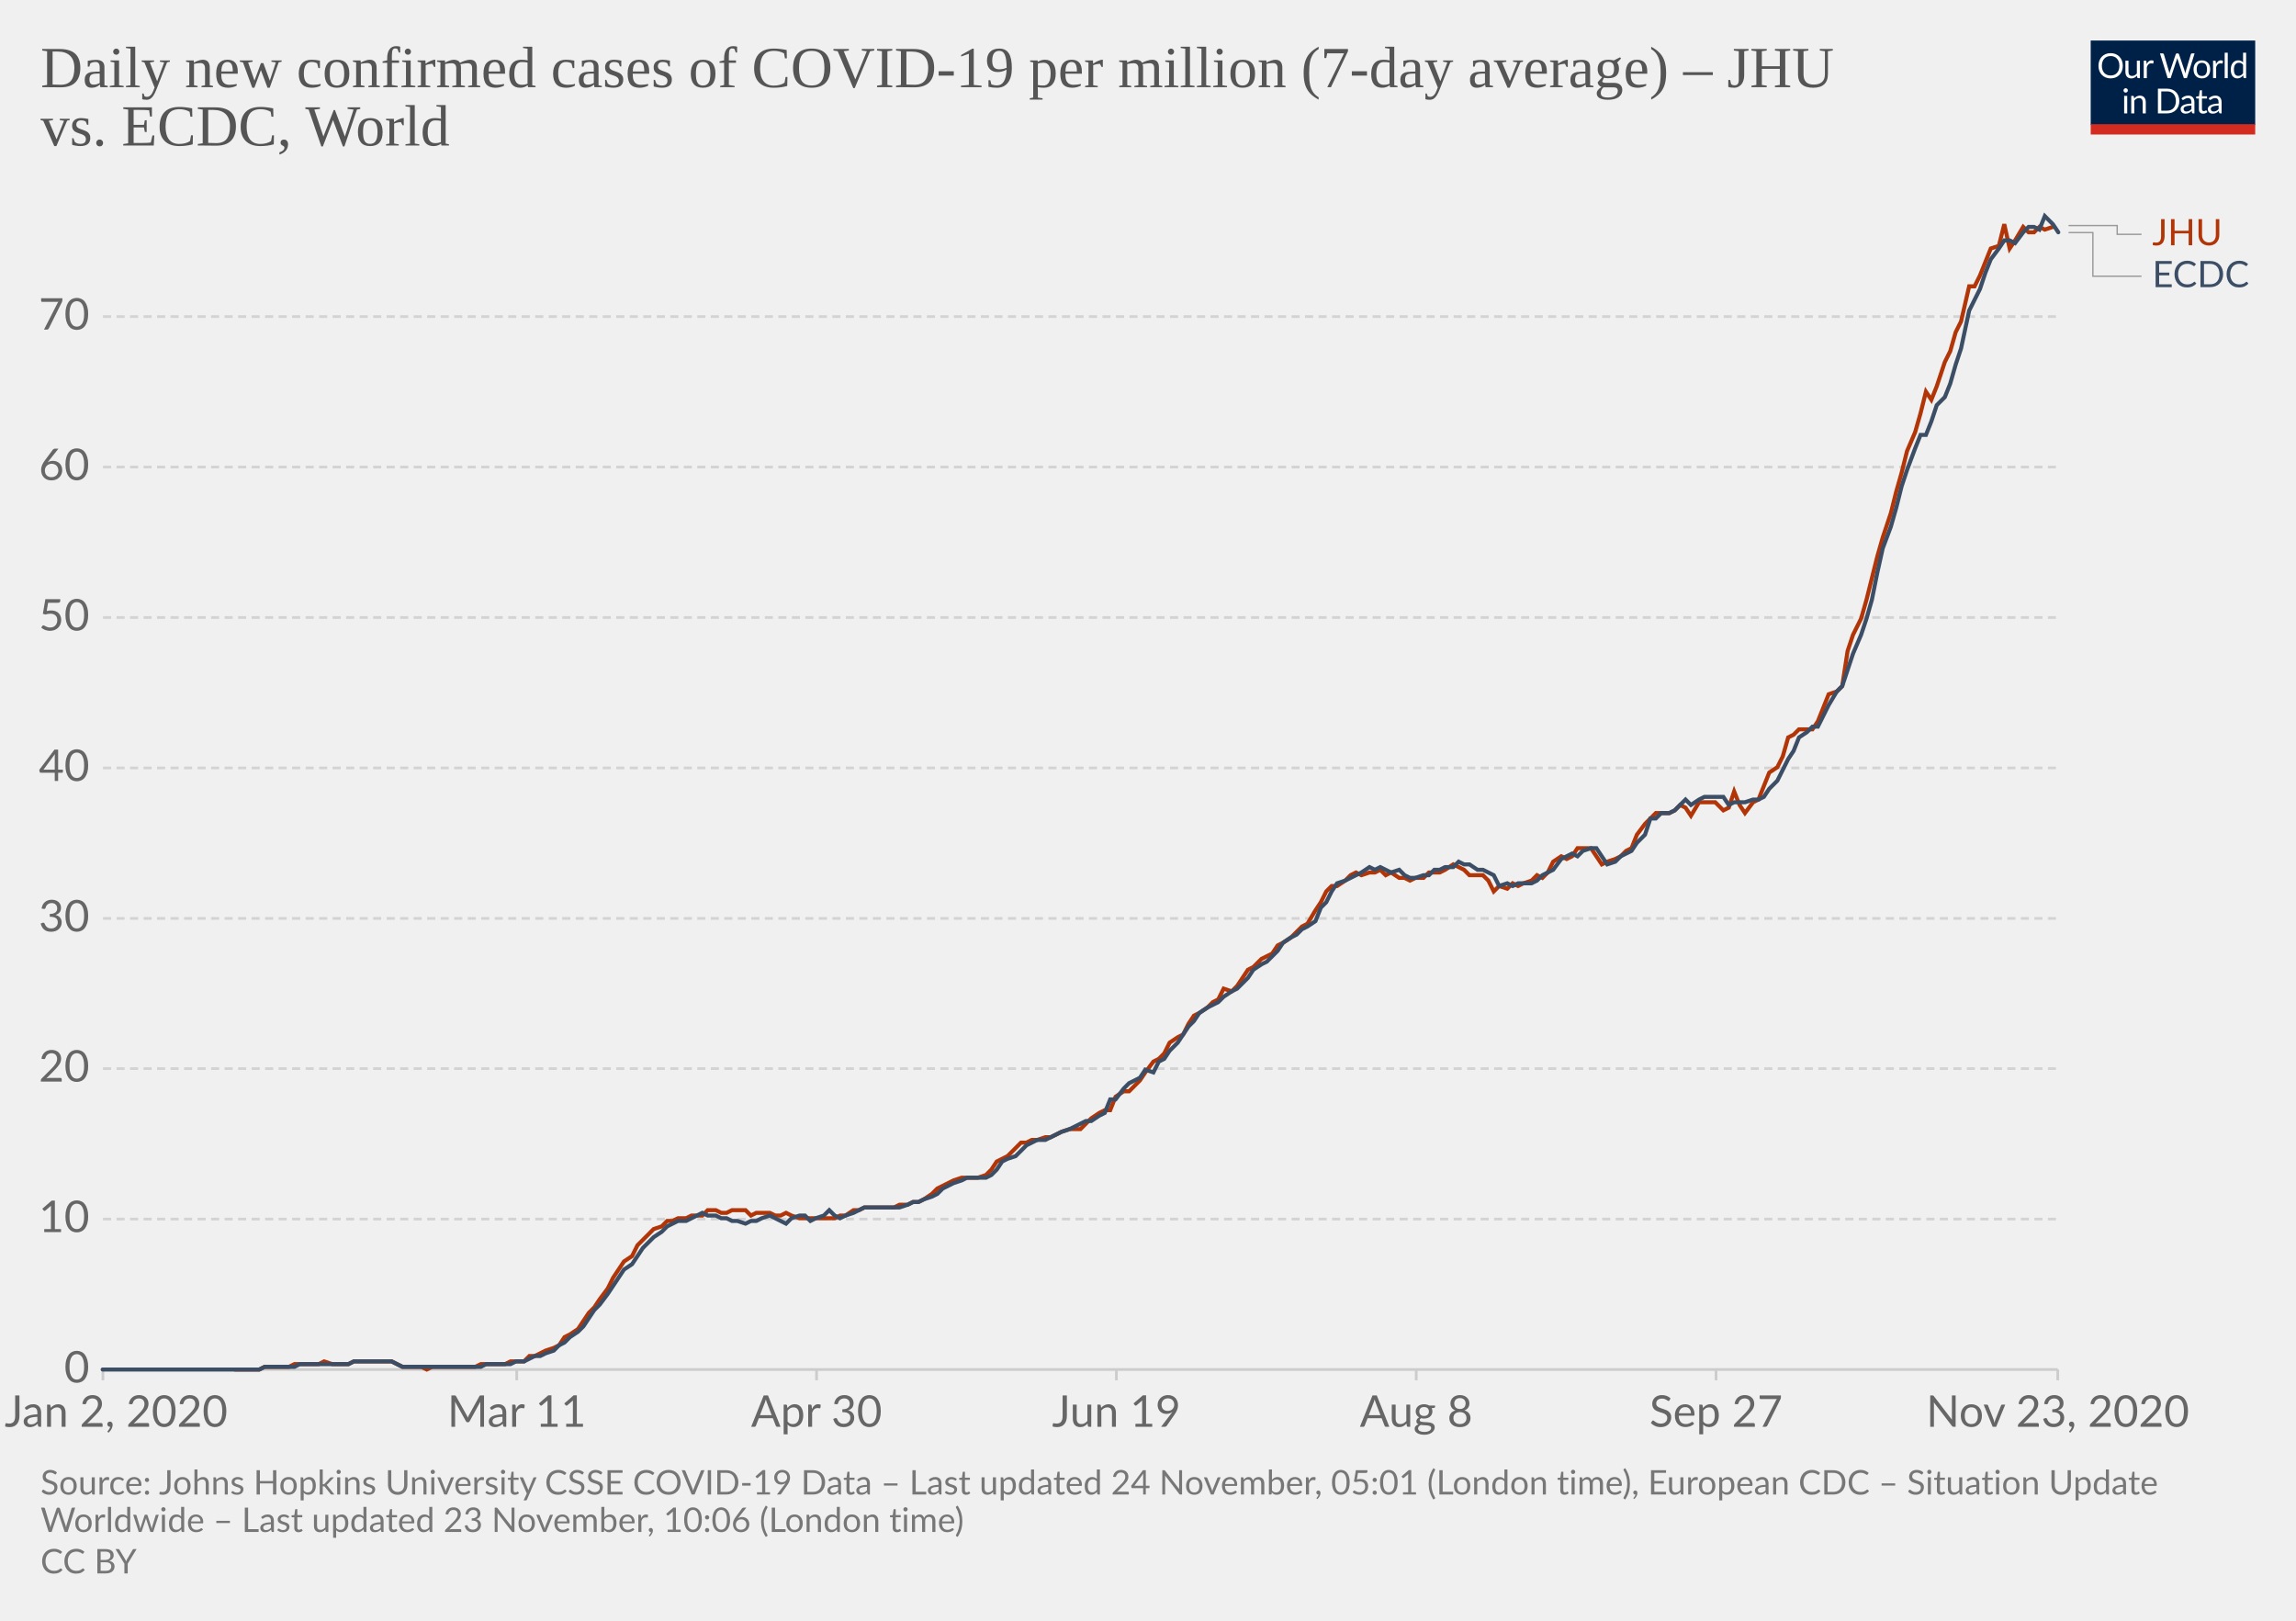
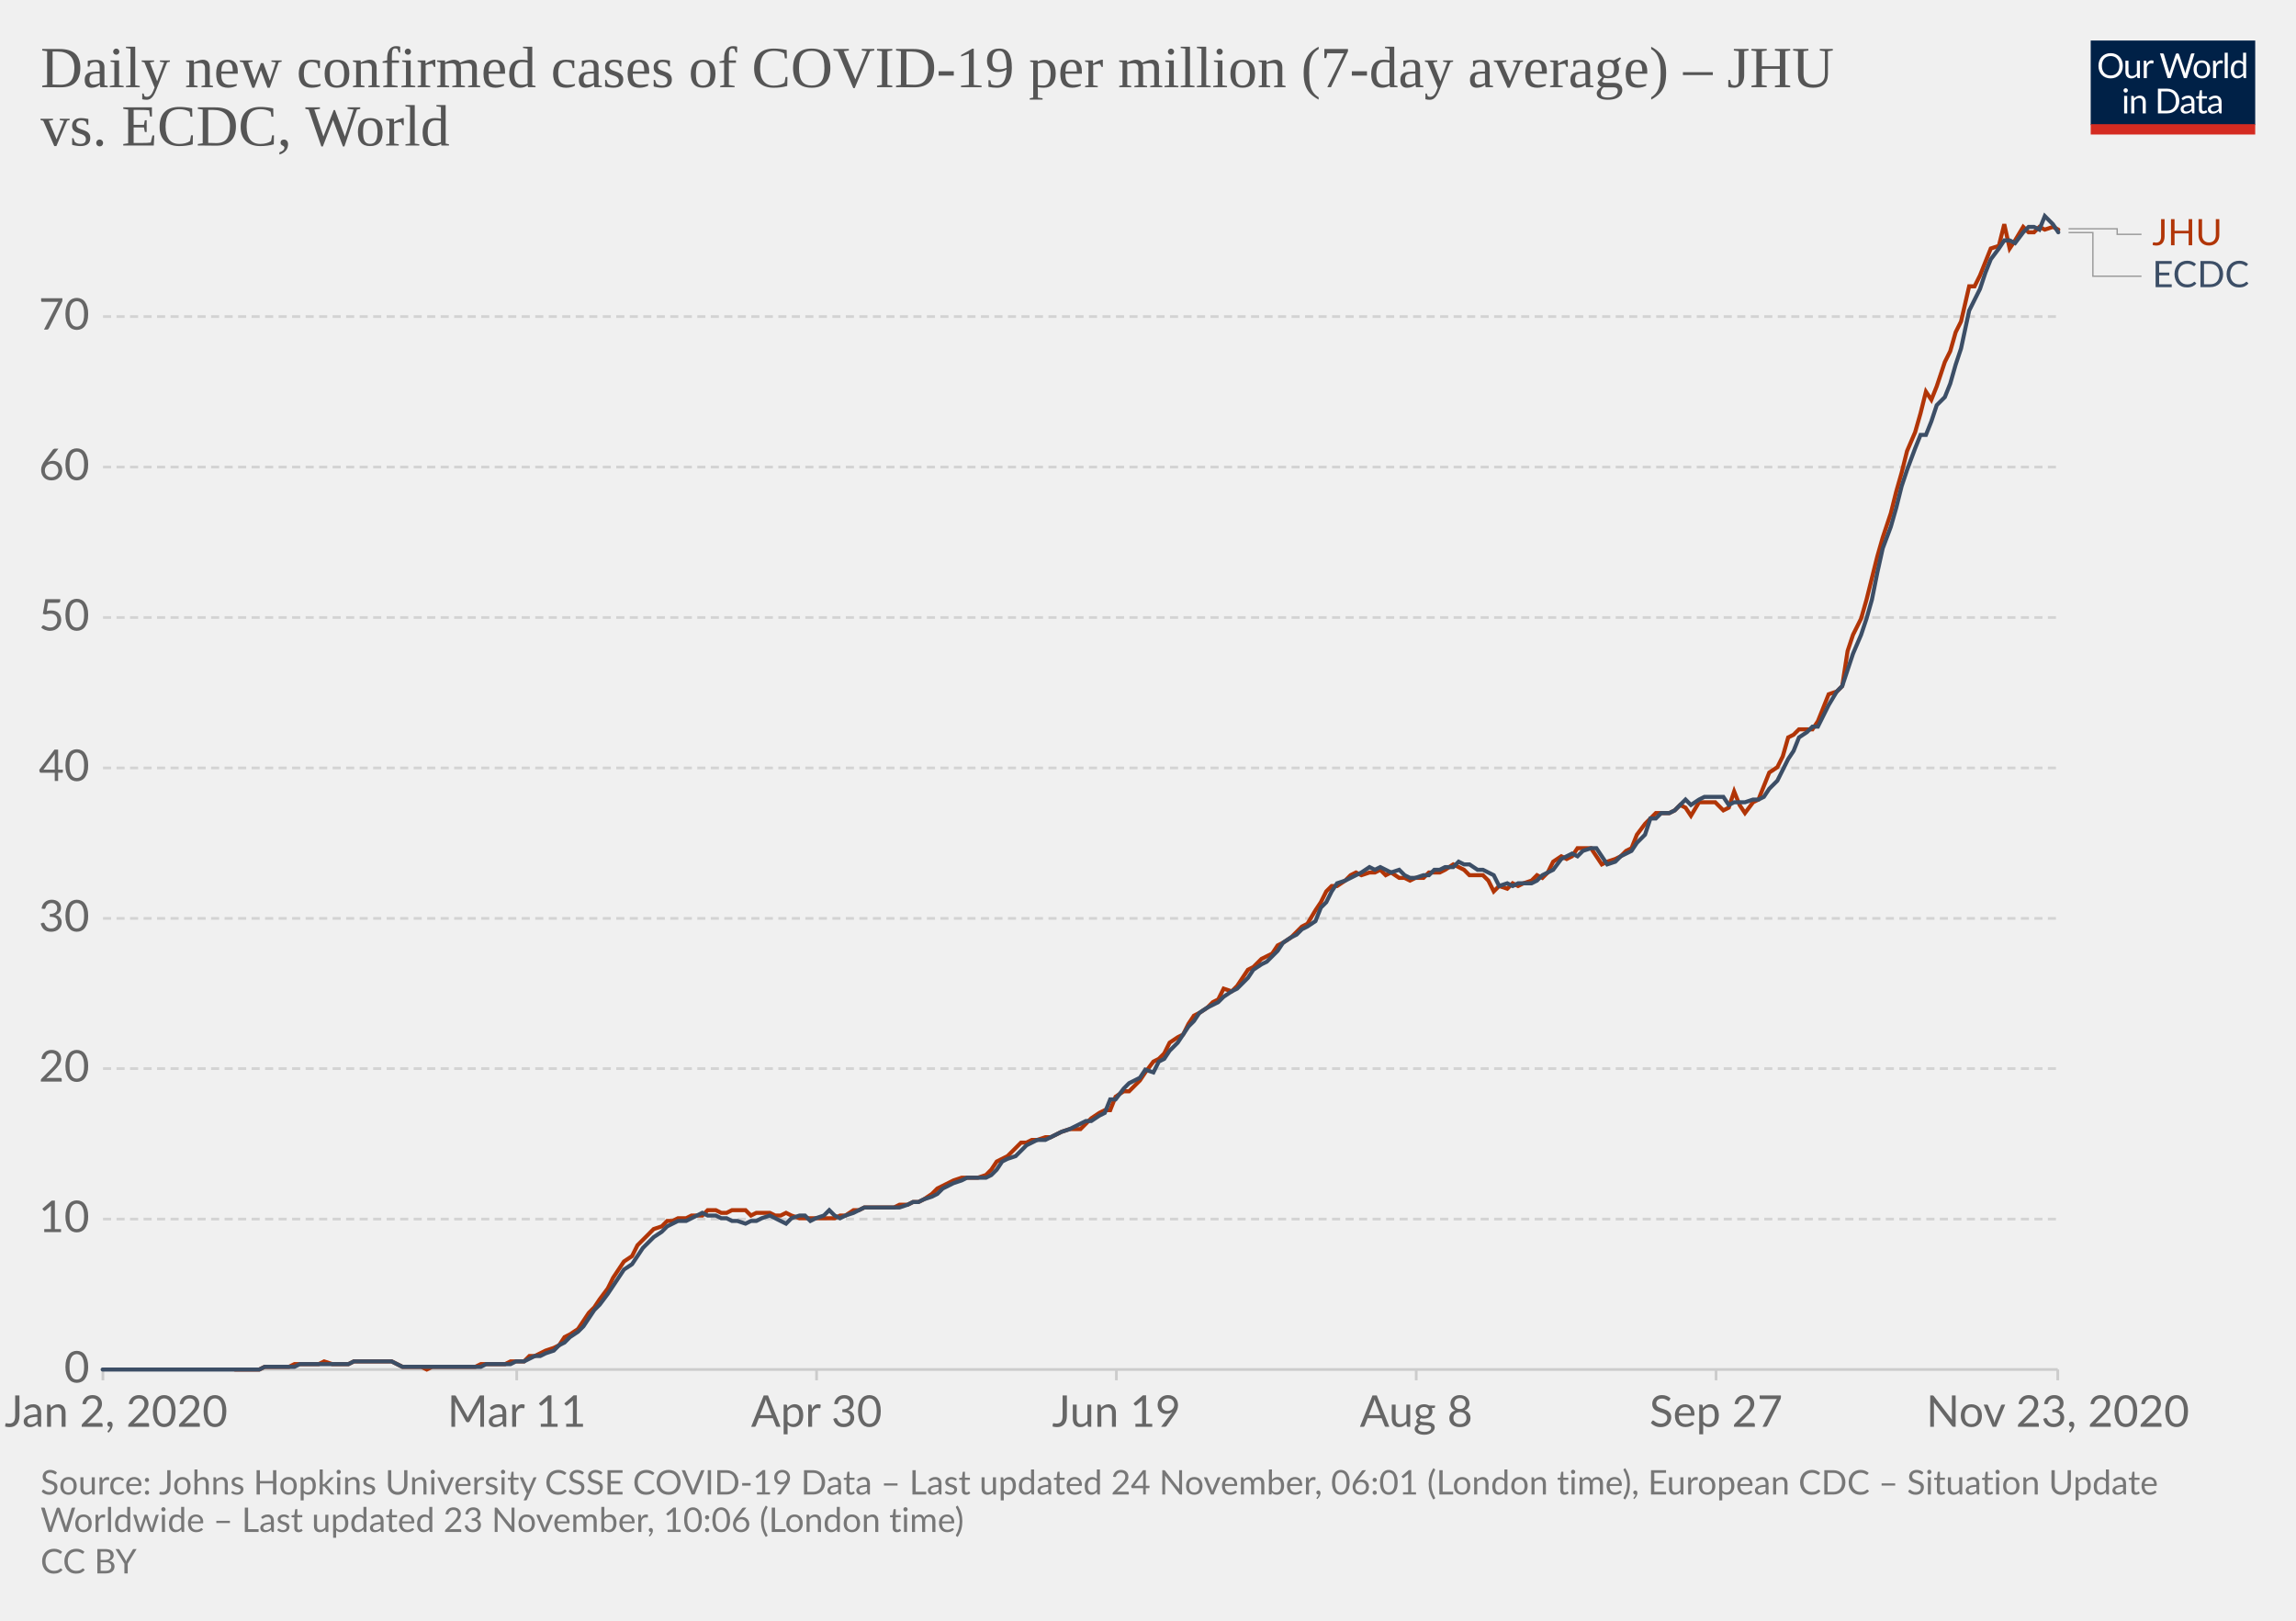
<svg xmlns="http://www.w3.org/2000/svg" version="1.1" style="background-color:#fff;-webkit-font-smoothing:antialiased" width="850" height="600" viewBox="0 0 850 600" font-family="Lato,'Helvetica Neue',Helvetica,Arial,sans-serif" font-size="18" text-rendering="optimizeLegibility">
  <g class="HeaderView">
    <g transform="matrix(.29 0 0 .29 774 15)">
      <svg width="210" height="120" viewBox="0 0 210 120" fill="none">
        <g clip-path="url(#clip0)">
          <path d="M0 0h210v107.89H0V0z" fill="#002147" />
          <path d="M40.98 32.25c0 2.36-.38 4.53-1.12 6.51a14.26 14.26 0 01-8.1 8.4c-1.9.78-4.02 1.17-6.34 1.17a16.6 16.6 0 01-6.33-1.17 14.31 14.31 0 01-8.08-8.4 18.29 18.29 0 01-1.12-6.51c0-2.36.38-4.53 1.12-6.5a14.32 14.32 0 018.07-8.44c1.92-.8 4.03-1.19 6.34-1.19 2.32 0 4.43.4 6.34 1.19 1.92.8 3.56 1.9 4.93 3.34a14.87 14.87 0 013.17 5.1 18.1 18.1 0 011.12 6.5zm-4.38 0c0-1.94-.26-3.68-.8-5.22a10.91 10.91 0 00-2.24-3.89 9.68 9.68 0 00-3.52-2.46 11.95 11.95 0 00-4.62-.86c-1.68 0-3.21.28-4.6.86a9.88 9.88 0 00-3.54 2.46 10.91 10.91 0 00-2.24 3.9c-.53 1.53-.8 3.27-.8 5.2 0 1.94.27 3.68.8 5.22a11.17 11.17 0 002.24 3.9 10.01 10.01 0 003.55 2.44c1.38.56 2.9.83 4.6.83 1.7 0 3.24-.27 4.61-.83a9.8 9.8 0 003.52-2.44 11.17 11.17 0 002.25-3.9c.53-1.54.8-3.28.8-5.21zm26.22-6.54V48H60.5c-.56 0-.9-.27-1.05-.81l-.31-2.4a12.45 12.45 0 01-3.26 2.6c-1.2.64-2.58.96-4.13.96-1.22 0-2.3-.2-3.24-.6a6.52 6.52 0 01-2.33-1.7 7.37 7.37 0 01-1.43-2.67c-.3-1.04-.46-2.2-.46-3.45V25.7h3.91v14.22c0 1.68.38 2.99 1.15 3.91.77.93 1.96 1.39 3.54 1.39 1.16 0 2.24-.27 3.23-.82a10.42 10.42 0 002.8-2.28V25.7h3.91zm8.61 4.47a9.94 9.94 0 012.6-3.56 5.64 5.64 0 013.76-1.3c.47 0 .92.05 1.34.15.44.1.83.27 1.17.49l-.3 2.92c-.09.37-.3.55-.66.55-.2 0-.5-.04-.9-.13a6.21 6.21 0 00-3.24.18c-.54.2-1.03.5-1.47.92-.42.4-.81.9-1.17 1.5-.33.58-.64 1.26-.92 2.02V48H67.7V25.71h2.25c.42 0 .72.08.88.25.16.16.27.44.33.83l.26 3.39zm61.16-13.7L122.75 48h-3.82l-7.99-24.05a21.95 21.95 0 01-.42-1.58 38.36 38.36 0 01-.44 1.58L102.05 48h-3.83L88.4 16.47h3.54c.38 0 .7.1.95.29.26.2.43.43.5.73l6.52 21.9c.1.4.2.83.28 1.28.1.46.2.94.29 1.46l.3-1.46c.12-.47.25-.9.38-1.27l7.41-21.91c.1-.25.26-.48.51-.69.27-.22.58-.33.95-.33h1.23c.38 0 .69.1.92.29.24.2.41.43.53.73l7.4 21.9a28.4 28.4 0 01.68 2.62 29.52 29.52 0 01.52-2.61l6.54-21.91c.07-.27.23-.5.48-.7.27-.21.58-.32.95-.32h3.32zm9.35 8.88c1.63 0 3.1.27 4.4.82a9.43 9.43 0 015.46 5.94c.5 1.4.74 2.98.74 4.73 0 1.76-.25 3.34-.74 4.75a9.43 9.43 0 01-5.46 5.92c-1.3.52-2.77.79-4.4.79-1.64 0-3.12-.27-4.44-.8a9.42 9.42 0 01-3.35-2.3c-.92-1-1.63-2.2-2.13-3.61-.49-1.41-.73-3-.73-4.75s.24-3.33.73-4.73c.5-1.43 1.2-2.64 2.13-3.63a9.4 9.4 0 013.35-2.31c1.32-.55 2.8-.82 4.44-.82zm0 19.89c2.2 0 3.84-.73 4.93-2.2 1.08-1.48 1.63-3.54 1.63-6.18 0-2.66-.55-4.72-1.63-6.2-1.09-1.49-2.73-2.23-4.93-2.23-1.12 0-2.09.2-2.93.57a5.7 5.7 0 00-2.06 1.65 7.5 7.5 0 00-1.24 2.67c-.26 1.04-.4 2.22-.4 3.54 0 2.64.55 4.7 1.64 6.18 1.1 1.47 2.76 2.2 4.99 2.2zm17.97-15.07a9.94 9.94 0 012.6-3.56 5.64 5.64 0 013.76-1.3c.47 0 .91.05 1.34.15.44.1.83.27 1.16.49l-.28 2.92c-.09.37-.31.55-.66.55-.2 0-.5-.04-.9-.13a6.2 6.2 0 00-3.24.18c-.54.2-1.03.5-1.47.92-.43.4-.82.9-1.17 1.5a13.1 13.1 0 00-.92 2.02V48h-3.94V25.71h2.24c.43 0 .72.08.88.25.17.16.28.44.33.83l.27 3.39zm15.04-14.59V48h-3.92V15.6h3.92zm19.55 15.43a6.22 6.22 0 00-2.38-2.05 6.7 6.7 0 00-2.86-.6c-2.07 0-3.66.75-4.77 2.23-1.12 1.48-1.68 3.6-1.68 6.33 0 1.46.13 2.7.38 3.74a7.29 7.29 0 001.1 2.56 4.35 4.35 0 001.78 1.45c.7.3 1.5.46 2.4.46 1.29 0 2.41-.3 3.36-.88a9.6 9.6 0 002.67-2.49V31.02zm3.91-15.43V48h-2.33c-.56 0-.9-.27-1.06-.81l-.35-2.71a12.13 12.13 0 01-3.25 2.77 8.28 8.28 0 01-4.23 1.06 7.31 7.31 0 01-6.14-2.9c-.73-.96-1.3-2.15-1.69-3.57a18.35 18.35 0 01.07-9.48 11.29 11.29 0 011.89-3.7 8.7 8.7 0 017.06-3.34 7.96 7.96 0 016.12 2.62V15.59h3.91zM46.61 70.71V93H42.7V70.71h3.91zm.84-7c0 .39-.08.75-.24 1.09a2.81 2.81 0 01-1.52 1.47 2.67 2.67 0 01-2.16 0 2.9 2.9 0 01-1.45-1.47 2.67 2.67 0 010-2.16c.15-.35.35-.65.6-.9.25-.27.53-.47.85-.62a2.67 2.67 0 012.16 0c.35.15.65.35.9.62.27.25.47.55.62.9.16.34.24.7.24 1.08zm7.97 10.24c.49-.54 1-1.04 1.54-1.48a9.85 9.85 0 013.66-1.84 8.96 8.96 0 015.43.35c.94.4 1.72.97 2.33 1.71a7.36 7.36 0 011.43 2.67c.32 1.04.49 2.19.49 3.45V93h-3.94V78.81c0-1.69-.4-3-1.17-3.92-.76-.93-1.93-1.4-3.5-1.4a6.6 6.6 0 00-3.25.83c-1 .56-1.92 1.31-2.77 2.27V93h-3.94V70.71h2.35c.56 0 .9.28 1.04.82l.3 2.42zm57.7 3.3c0 2.36-.37 4.5-1.11 6.44a14.3 14.3 0 01-3.17 4.98 14.1 14.1 0 01-4.93 3.2c-1.9.76-4.02 1.13-6.33 1.13H85.8V61.47h11.77c2.31 0 4.42.39 6.33 1.15a13.8 13.8 0 018.1 8.18 17.75 17.75 0 011.12 6.45zm-4.37 0c0-1.94-.26-3.67-.8-5.2a10.94 10.94 0 00-2.23-3.87 9.57 9.57 0 00-3.53-2.42 12.23 12.23 0 00-4.61-.83h-7.5v24.62h7.5c1.7 0 3.24-.28 4.61-.84a9.7 9.7 0 003.53-2.4 10.94 10.94 0 002.24-3.87c.53-1.53.8-3.26.8-5.2zm19.8 5.72c-1.8.06-3.34.2-4.62.44-1.26.22-2.3.51-3.1.88-.8.36-1.37.8-1.74 1.3-.35.5-.53 1.05-.53 1.67 0 .58.1 1.1.3 1.52a3 3 0 00.76 1.05c.34.27.73.46 1.17.6.45.11.94.17 1.45.17a7.28 7.28 0 003.5-.81 11.95 11.95 0 002.82-2.2v-4.62zm-12.65-9.11a12.73 12.73 0 013.98-2.66c1.43-.59 3-.88 4.73-.88 1.25 0 2.36.2 3.33.61a6.81 6.81 0 013.94 4.38c.33 1.04.5 2.19.5 3.43V93h-1.74a1.8 1.8 0 01-.88-.18c-.2-.13-.36-.38-.48-.74l-.44-2.12c-.59.55-1.16 1.03-1.72 1.46a9.48 9.48 0 01-3.74 1.7c-.69.15-1.46.23-2.3.23-.87 0-1.69-.12-2.45-.35a5.34 5.34 0 01-3.34-2.93 6.64 6.64 0 01-.49-2.64c0-.88.25-1.72.73-2.53a6.33 6.33 0 012.35-2.17c1.09-.63 2.5-1.15 4.25-1.54 1.75-.41 3.89-.65 6.42-.7v-1.75c0-1.73-.37-3.03-1.12-3.91-.75-.9-1.84-1.34-3.28-1.34-.97 0-1.78.12-2.44.37-.64.23-1.2.5-1.7.81l-1.23.82c-.33.23-.67.35-1 .35-.27 0-.5-.07-.69-.2a2.1 2.1 0 01-.48-.53l-.7-1.25zm27.67 19.5c-1.76 0-3.12-.5-4.07-1.48-.94-.98-1.41-2.4-1.41-4.25V74h-2.68a.9.9 0 01-.6-.2c-.16-.14-.24-.36-.24-.66v-1.56l3.65-.46.9-6.89a.9.9 0 01.29-.52.88.88 0 01.62-.22H142v7.67h6.44V74H142v13.38c0 .94.22 1.63.68 2.09.45.45 1.04.68 1.76.68a3.21 3.21 0 001.85-.53l.55-.35c.16-.12.3-.18.41-.18.2 0 .4.13.55.38l1.15 1.87a7.45 7.45 0 01-2.44 1.5c-.96.35-1.94.52-2.95.52zm19.68-10.4c-1.8.07-3.34.21-4.62.45-1.26.22-2.3.51-3.1.88-.8.36-1.37.8-1.74 1.3-.35.5-.53 1.05-.53 1.67 0 .58.1 1.1.3 1.52.18.42.44.77.76 1.05.34.27.73.46 1.17.6.45.11.94.17 1.45.17a7.3 7.3 0 003.5-.81 12.04 12.04 0 002.82-2.2v-4.62zm-12.65-9.1a12.72 12.72 0 013.99-2.66c1.42-.59 3-.88 4.72-.88 1.25 0 2.36.2 3.33.61a6.81 6.81 0 013.94 4.38c.33 1.04.5 2.19.5 3.43V93h-1.74a1.8 1.8 0 01-.88-.18c-.2-.13-.36-.38-.48-.74l-.44-2.12c-.59.55-1.16 1.03-1.72 1.46a9.48 9.48 0 01-3.74 1.7c-.69.15-1.46.23-2.3.23-.87 0-1.69-.12-2.45-.35a5.33 5.33 0 01-3.34-2.93 6.62 6.62 0 01-.49-2.64c0-.88.25-1.72.73-2.53a6.33 6.33 0 012.35-2.17c1.09-.63 2.5-1.15 4.25-1.54a31.2 31.2 0 016.42-.7v-1.75c0-1.73-.37-3.03-1.12-3.91-.75-.9-1.84-1.34-3.28-1.34-.97 0-1.78.12-2.44.37-.64.23-1.2.5-1.7.81-.46.3-.87.57-1.22.82-.34.23-.68.35-1.02.35-.26 0-.49-.07-.68-.2a1.88 1.88 0 01-.48-.53l-.7-1.25z" fill="#fff" />
          <path fill="#D42B21" d="M0 106.79h210V120H0z" />
        </g>
        <defs>
          <clipPath id="clip0">
            <path fill="#fff" d="M0 0h210v120H0z" />
          </clipPath>
        </defs>
      </svg>
    </g>
    <a href="https://ourworldindata.org/grapher/daily-covid-cases-per-million-jhu-vs-ecdc?tab=chart&amp;stackMode=absolute&amp;region=World" target="_blank" rel="noopener" font-family="&quot;Playfair Display&quot;,Georgia,&quot;Times New Roman&quot;,serif">
      <text font-size="21.6" x="15" y="32.3" fill="#555">
        <tspan x="15" y="32.28">Daily new confirmed cases of COVID-19 per million (7-day average) – JHU</tspan>
        <tspan x="15" y="53.88">vs. ECDC, World</tspan>
      </text>
    </a>
  </g>
  <g class="LineChart">
    <defs>
      <clipPath id="a">
        <path d="M28.14 0h830v896.4h-830z" />
      </clipPath>
    </defs>
    <g class="DualAxisView">
      <g class="HorizontalAxis">
        <path stroke="#ccc" d="M38.1 507v4M191.3 507v4M302.3 507v4M413.3 507v4M524.3 507v4M635.3 507v4M761.8 507v4" />
        <text x="43" y="528.2" fill="#666" text-anchor="middle" font-size="16.2">Jan 2, 2020</text>
        <text x="191.3" y="528.2" fill="#666" text-anchor="middle" font-size="16.2">Mar 11</text>
        <text x="302.3" y="528.2" fill="#666" text-anchor="middle" font-size="16.2">Apr 30</text>
        <text x="413.3" y="528.2" fill="#666" text-anchor="middle" font-size="16.2">Jun 19</text>
        <text x="524.3" y="528.2" fill="#666" text-anchor="middle" font-size="16.2">Aug 8</text>
        <text x="635.3" y="528.2" fill="#666" text-anchor="middle" font-size="16.2">Sep 27</text>
        <text x="761.8" y="528.2" fill="#666" text-anchor="middle" font-size="16.2">Nov 23, 2020</text>
      </g>
      <g class="VerticalAxis" fill="#666" dominant-baseline="middle" text-anchor="end" font-size="16.2">
        <text x="33.14" y="507">0</text>
        <text x="33.14" y="451.3">10</text>
        <text x="33.14" y="395.6">20</text>
        <text x="33.14" y="340">30</text>
        <text x="33.14" y="284.3">40</text>
        <text x="33.14" y="228.6">50</text>
        <text x="33.14" y="172.9">60</text>
        <text x="33.14" y="117.2">70</text>
      </g>
      <g class="AxisGridLines horizontalLines">
        <path stroke="#ccc" d="M38.14 507h723.65" />
        <path stroke="#d3d3d3" stroke-dasharray="3,2" d="M38.14 451.3h723.65M38.14 395.6h723.65M38.14 340h723.65M38.14 284.3h723.65M38.14 228.6h723.65M38.14 172.9h723.65M38.14 117.2h723.65" />
      </g>
    </g>
    <g clip-path="url(#a)">
      <g class="LineLabels" cursor="default">
        <g class="legendMark">
          <g class="indicator">
-             <path d="M765.8 83.5h18v3.25h9" stroke="#999" stroke-width=".5" fill="none" />
+             <path d="M765.8 84.7h18v2.05h9" stroke="#999" stroke-width=".5" fill="none" />
          </g>
          <text font-size="13.5" x="796.8" y="90.8" fill="#B13507">
            <tspan x="796.79" y="90.8">JHU</tspan>
          </text>
        </g>
        <g class="legendMark">
          <g class="indicator">
            <path d="M765.8 86.1h9v16.15h18" stroke="#999" stroke-width=".5" fill="none" />
          </g>
          <text font-size="13.5" x="796.8" y="106.3" fill="#3C4E66">
            <tspan x="796.79" y="106.3">ECDC</tspan>
          </text>
        </g>
      </g>
      <g class="Lines">
        <g class="key-World_0">
-           <path stroke="#B13507" stroke-linecap="round" d="M87 507h9l2-1h9l2-1h9l2-1 3 1h6l2-1h14l2 1 2 1h7l2 1 2-1h16l2-1h9l2-1h5l2-2h2l2-1 2-1 3-1 2-1 2-3 2-1 3-2 2-3 2-3 2-2 2-3 3-4 2-4 2-3 2-3 3-2 2-4 2-2 2-2 2-2 3-1 2-2h2l2-1h3l2-1h4l2-2h3l2 1h2l2-1h5l2 2 2-1h5l2 1h2l2-1 2 1 3 1h13l2-1h2l3-2h2l2-1h11l2-1h3l2-1h2l2-1 3-2 2-2 2-1 2-1 2-1 3-1h6l3-1 2-2 2-3 2-1 2-1 3-3 2-2h2l2-1h2l3-1h2l2-1 2-1 3-1h4l2-2 2-2 3-2 2-1h2l2-5 3-2h2l2-2 2-2 2-3 3-4 2-1 2-2 2-4 3-2 2-1 2-4 2-3 2-1 3-2 2-2 2-1 2-4 3 1 2-2 2-3 2-3 2-1 3-3 2-1 2-1 2-3 2-1 3-2 2-2 2-2 2-1 3-5 2-3 2-4 2-2h2l3-2 2-2 2-1 2 1 3-1h2l2-1 2 2 2-1 3 2h2l2 1 2-1h3l2-2h4l2-1 3-2 2 1 2 1 2 2h5l2 2 2 4 2-2 3 1 2-2 2 1 2-1 3-1 2-2 2 1 2-2 2-4 3-2 2 1 2-1 2-3h5l2 3 2 3 2-1 3-1 2-1 2-2 2-1 2-5 3-4 2-2 2-2h5l2-1 2-2 2 1 2 3 3-5h6l3 3 2-1 2-6 2 5 2 3 3-4 2-1 2-5 2-5 3-2 2-4 2-7 2-1 2-2h5l2-3 2-5 2-5 3-1 2-2 2-13 2-6 3-6 2-7 2-8 2-8 2-7 3-9 2-8 2-7 2-8 3-7 2-7 2-8 2 3 2-5 3-9 2-4 2-7 2-4 3-13h2l2-4 2-5 2-5 3-1 2-8 2 9 2-3 3-5 2 2h2l2-2 2 1 3-1" fill="none" stroke-width="1.5" />
+           <path stroke="#B13507" stroke-linecap="round" d="M87 507h9l2-1h9l2-1h9l2-1 3 1h6l2-1h14l2 1 2 1h7l2 1 2-1h16l2-1h9l2-1h5l2-2h2l2-1 2-1 3-1 2-1 2-3 2-1 3-2 2-3 2-3 2-2 2-3 3-4 2-4 2-3 2-3 3-2 2-4 2-2 2-2 2-2 3-1 2-2h2l2-1h3l2-1h4l2-2h3l2 1h2l2-1h5l2 2 2-1h5l2 1h2l2-1 2 1 3 1h13l2-1h2l3-2h2l2-1h11l2-1h3l2-1h2l2-1 3-2 2-2 2-1 2-1 2-1 3-1h6l3-1 2-2 2-3 2-1 2-1 3-3 2-2h2l2-1h2l3-1h2l2-1 2-1 3-1h4l2-2 2-2 3-2 2-1h2l2-5 3-2h2l2-2 2-2 2-3 3-4 2-1 2-2 2-4 3-2 2-1 2-4 2-3 2-1 3-2 2-2 2-1 2-4 3 1 2-2 2-3 2-3 2-1 3-3 2-1 2-1 2-3 2-1 3-2 2-2 2-2 2-1 3-5 2-3 2-4 2-2h2l3-2 2-2 2-1 2 1 3-1h2l2-1 2 2 2-1 3 2h2l2 1 2-1h3l2-2h4l2-1 3-2 2 1 2 1 2 2h5l2 2 2 4 2-2 3 1 2-2 2 1 2-1 3-1 2-2 2 1 2-2 2-4 3-2 2 1 2-1 2-3h5l2 3 2 3 2-1 3-1 2-1 2-2 2-1 2-5 3-4 2-2 2-2h5l2-1 2-2 2 1 2 3 3-5h6l3 3 2-1 2-6 2 5 2 3 3-4 2-1 2-5 2-5 3-2 2-4 2-7 2-1 2-2h5l2-3 2-5 2-5 3-1 2-2 2-13 2-6 3-6 2-7 2-8 2-8 2-7 3-9 2-8 2-7 2-8 3-7 2-7 2-8 2 3 2-5 3-9 2-4 2-7 2-4 3-13h2l2-4 2-5 2-5 3-1 2-8 2 9 2-3 3-5 2 2h2l2-2 2 1 3-1 2 1" fill="none" stroke-width="1.5" />
        </g>
        <g class="key-World_1">
          <path stroke="#3C4E66" stroke-linecap="round" d="M38 507h58l2-1h11l2-1h18l2-1h14l2 1 2 1h29l2-1h9l2-1h3l2-1 2-1h2l2-1 3-1 2-2 2-1 2-2 3-2 2-2 2-3 2-3 2-2 3-4 2-3 2-3 2-3 3-2 2-3 2-3 2-2 2-2 3-2 2-2 2-1 2-1h3l2-1 2-1 2-1 2 1h3l2 1h2l2 1h2l3 1 2-1h2l2-1 3-1 2 1 2 1 2 1 2-2 3-1h2l2 2 2-1 3-1 2-2 2 2 2 1 2-1 3-1 2-1 2-1h13l3-1 2-1h2l2-1 3-1 2-1 2-2 2-1 2-1 3-1 2-1h7l2-1 2-2 2-3 2-1 3-1 2-2 2-2 2-1 2-1h3l2-1 2-1 2-1 3-1 2-1 2-1 2-1h2l3-2 2-1 2-5h2l3-4 2-2 2-1 2-1 2-3 3 1 2-4 2-1 2-3 3-3 2-3 2-3 2-2 2-3 3-2 2-1 2-1 2-2 3-2 2-1 2-2 2-2 2-3 3-2 2-1 2-2 2-2 2-3 3-2 2-1 2-2 2-1 3-2 2-5 2-2 2-4 2-3 3-1 2-1 2-1 2-1 3-2 2 1 2-1 2 1 2 1 3-1 2 2 2 1h2l3-1h2l2-2h2l2-1h3l2-2 2 1h2l3 2h2l2 1 2 1 2 4 3-1 2 1 2-1h5l2-1 2-2 2-1 2-1 3-4 2-1 2-1 2 1 2-2 3-1h2l2 3 2 3 3-1 2-2 2-1 2-1 2-3 3-3 2-6h2l2-2h3l2-1 2-2 2-2 2 2 3-2 2-1h7l2 3 2-1h4l3-1h2l2-1 2-3 3-3 2-4 2-4 2-3 2-5 3-2 2-2h2l2-4 2-4 3-5 2-2 2-6 2-6 3-7 2-6 2-7 2-10 2-9 3-8 2-7 2-8 2-6 3-8 2-5h2l2-5 2-6 3-3 2-5 2-7 2-6 3-14 2-4 2-4 2-6 2-5 3-4 2-3h2l2 1 3-4 2-2h2l2 1 2-5 3 3 2 3" fill="none" stroke-width="1.5" />
        </g>
      </g>
    </g>
  </g>
  <g class="SourcesFooter" fill="#777">
    <g class="clickable" fill="#777">
      <text font-size="12.6" x="15" y="553.3">
-         <tspan x="15" y="553.28">Source: Johns Hopkins University CSSE COVID-19 Data – Last updated 24 November, 05:01 (London time), European CDC – Situation Update</tspan>
+         <tspan x="15" y="553.28">Source: Johns Hopkins University CSSE COVID-19 Data – Last updated 24 November, 06:01 (London time), European CDC – Situation Update</tspan>
        <tspan x="15" y="567.14">Worldwide – Last updated 23 November, 10:06 (London time)</tspan>
      </text>
    </g>
    <text font-size="12.6" x="15" y="582.5">
      <tspan x="15" y="582.48">
        <a class="cclogo" href="http://creativecommons.org/licenses/by/4.0/deed.en_US" target="_blank" fill="#777">CC BY</a>
      </tspan>
    </text>
  </g>
</svg>
